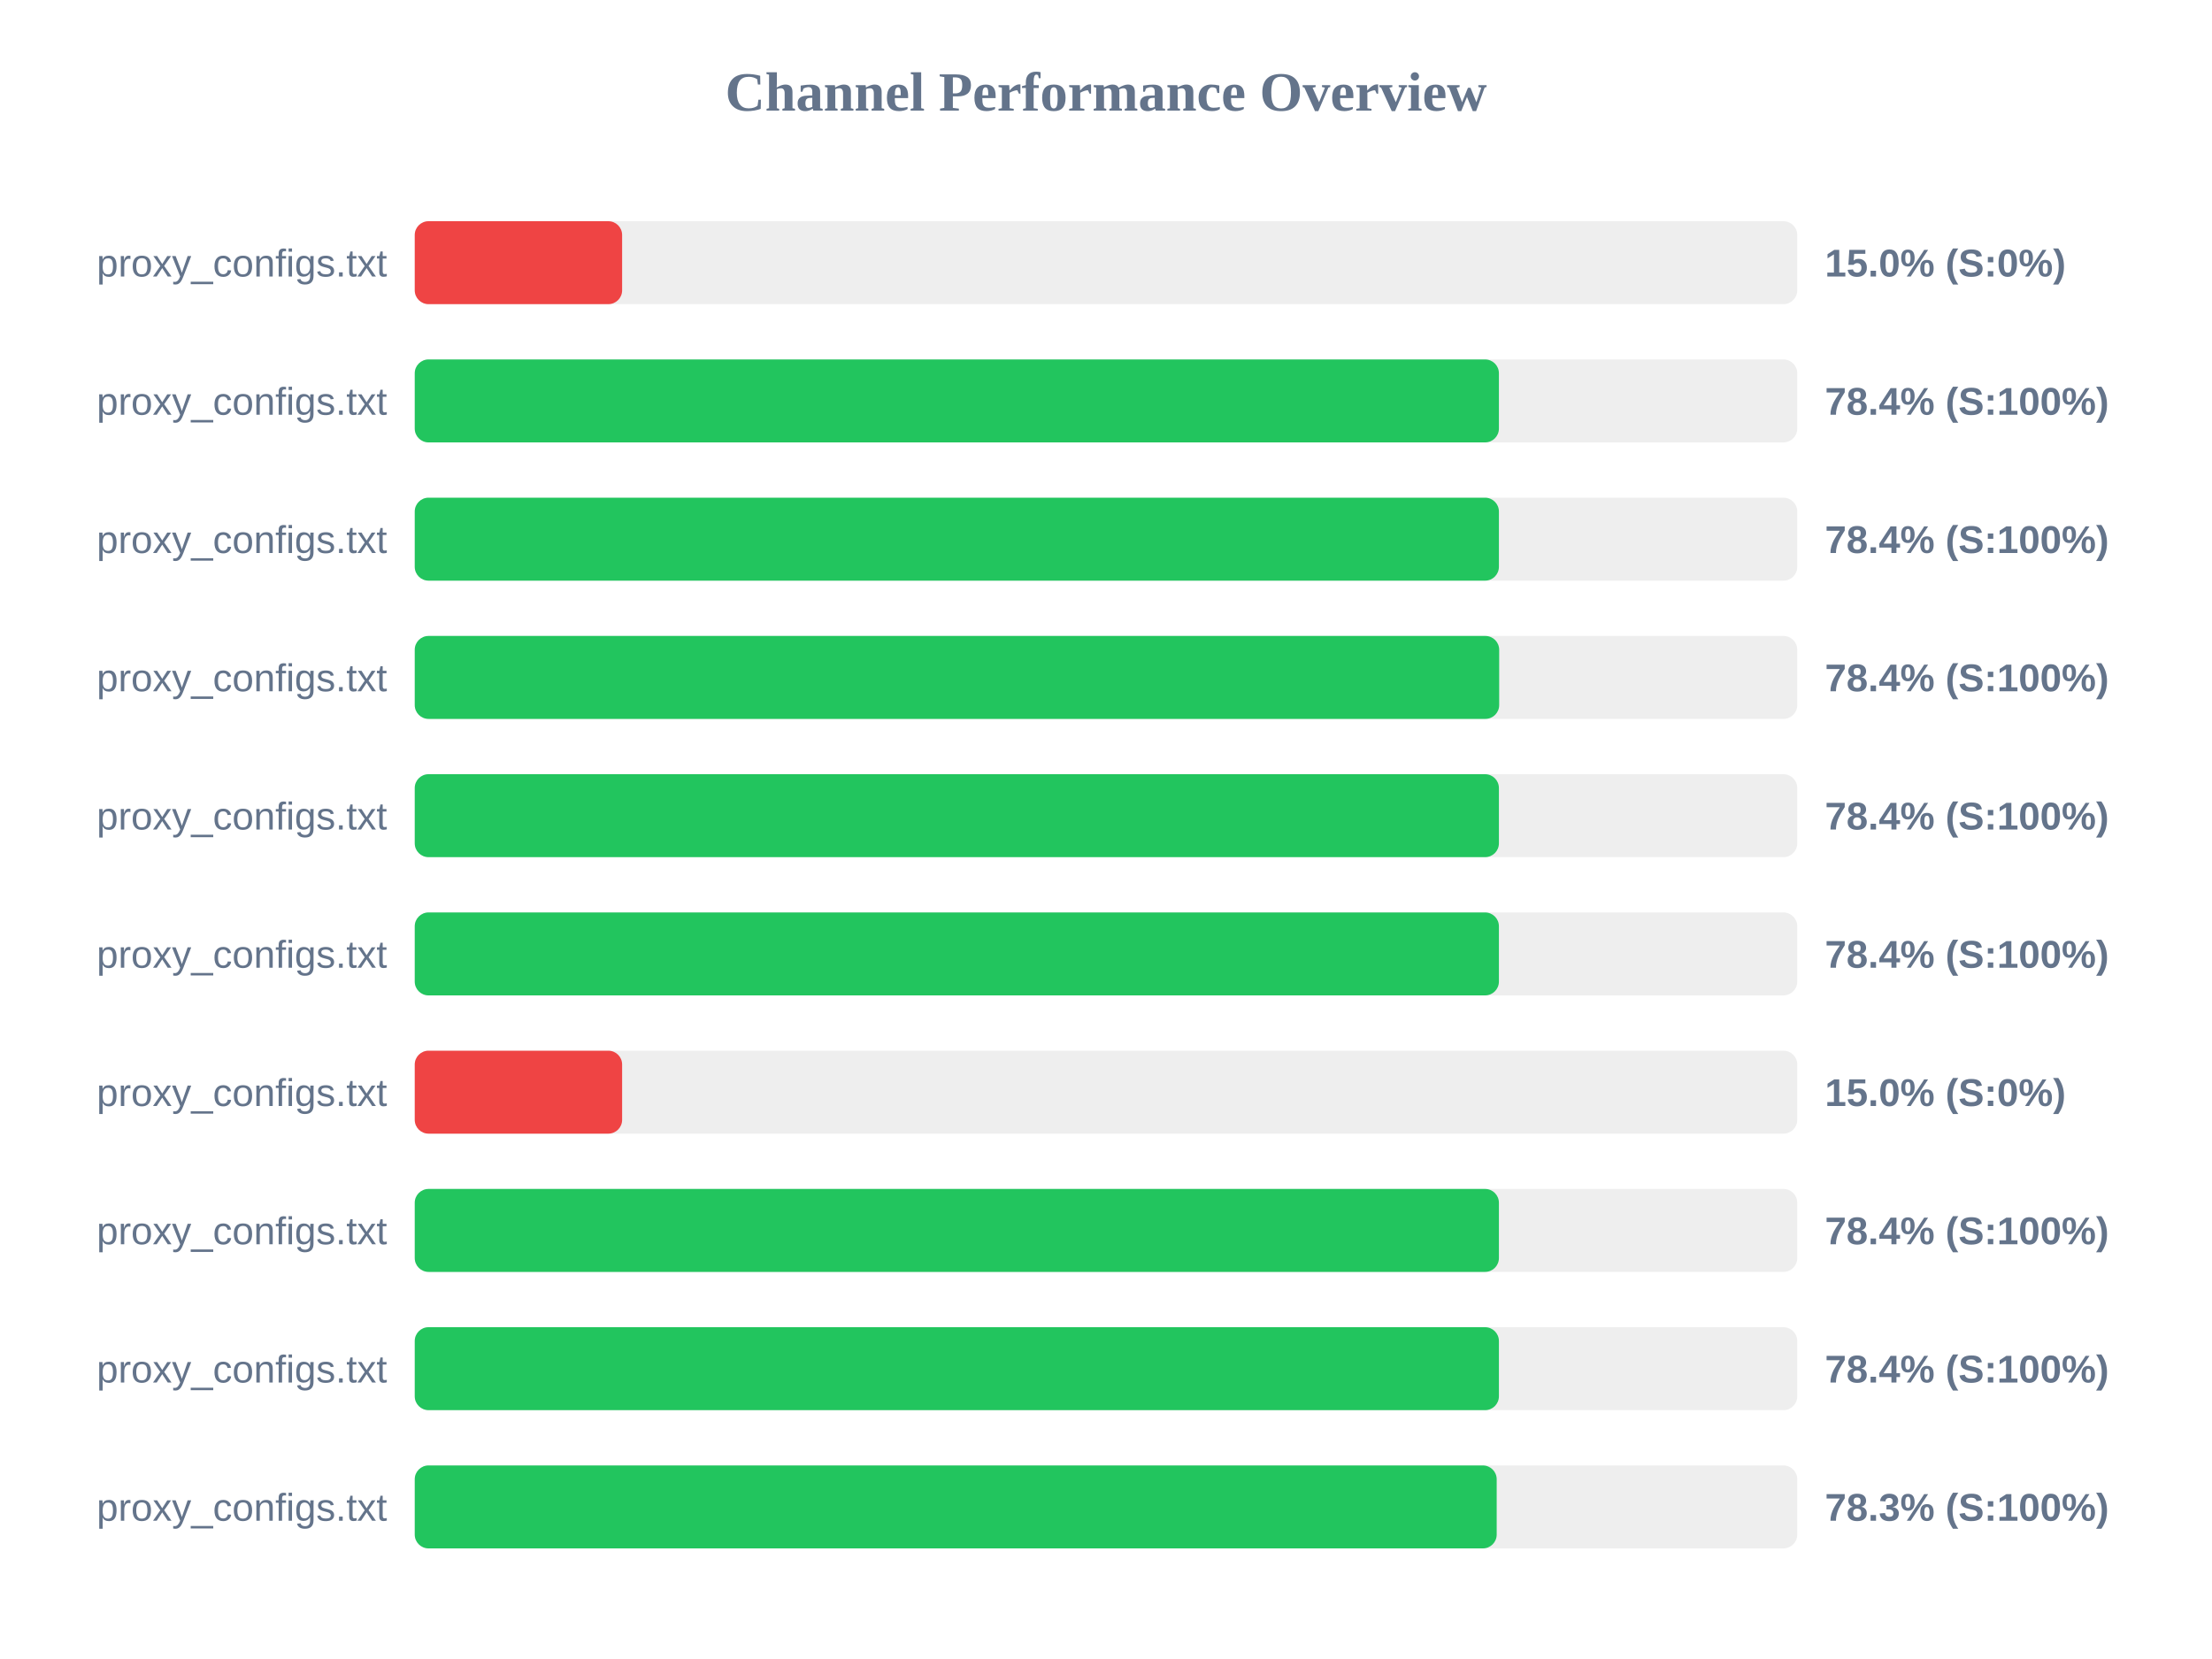
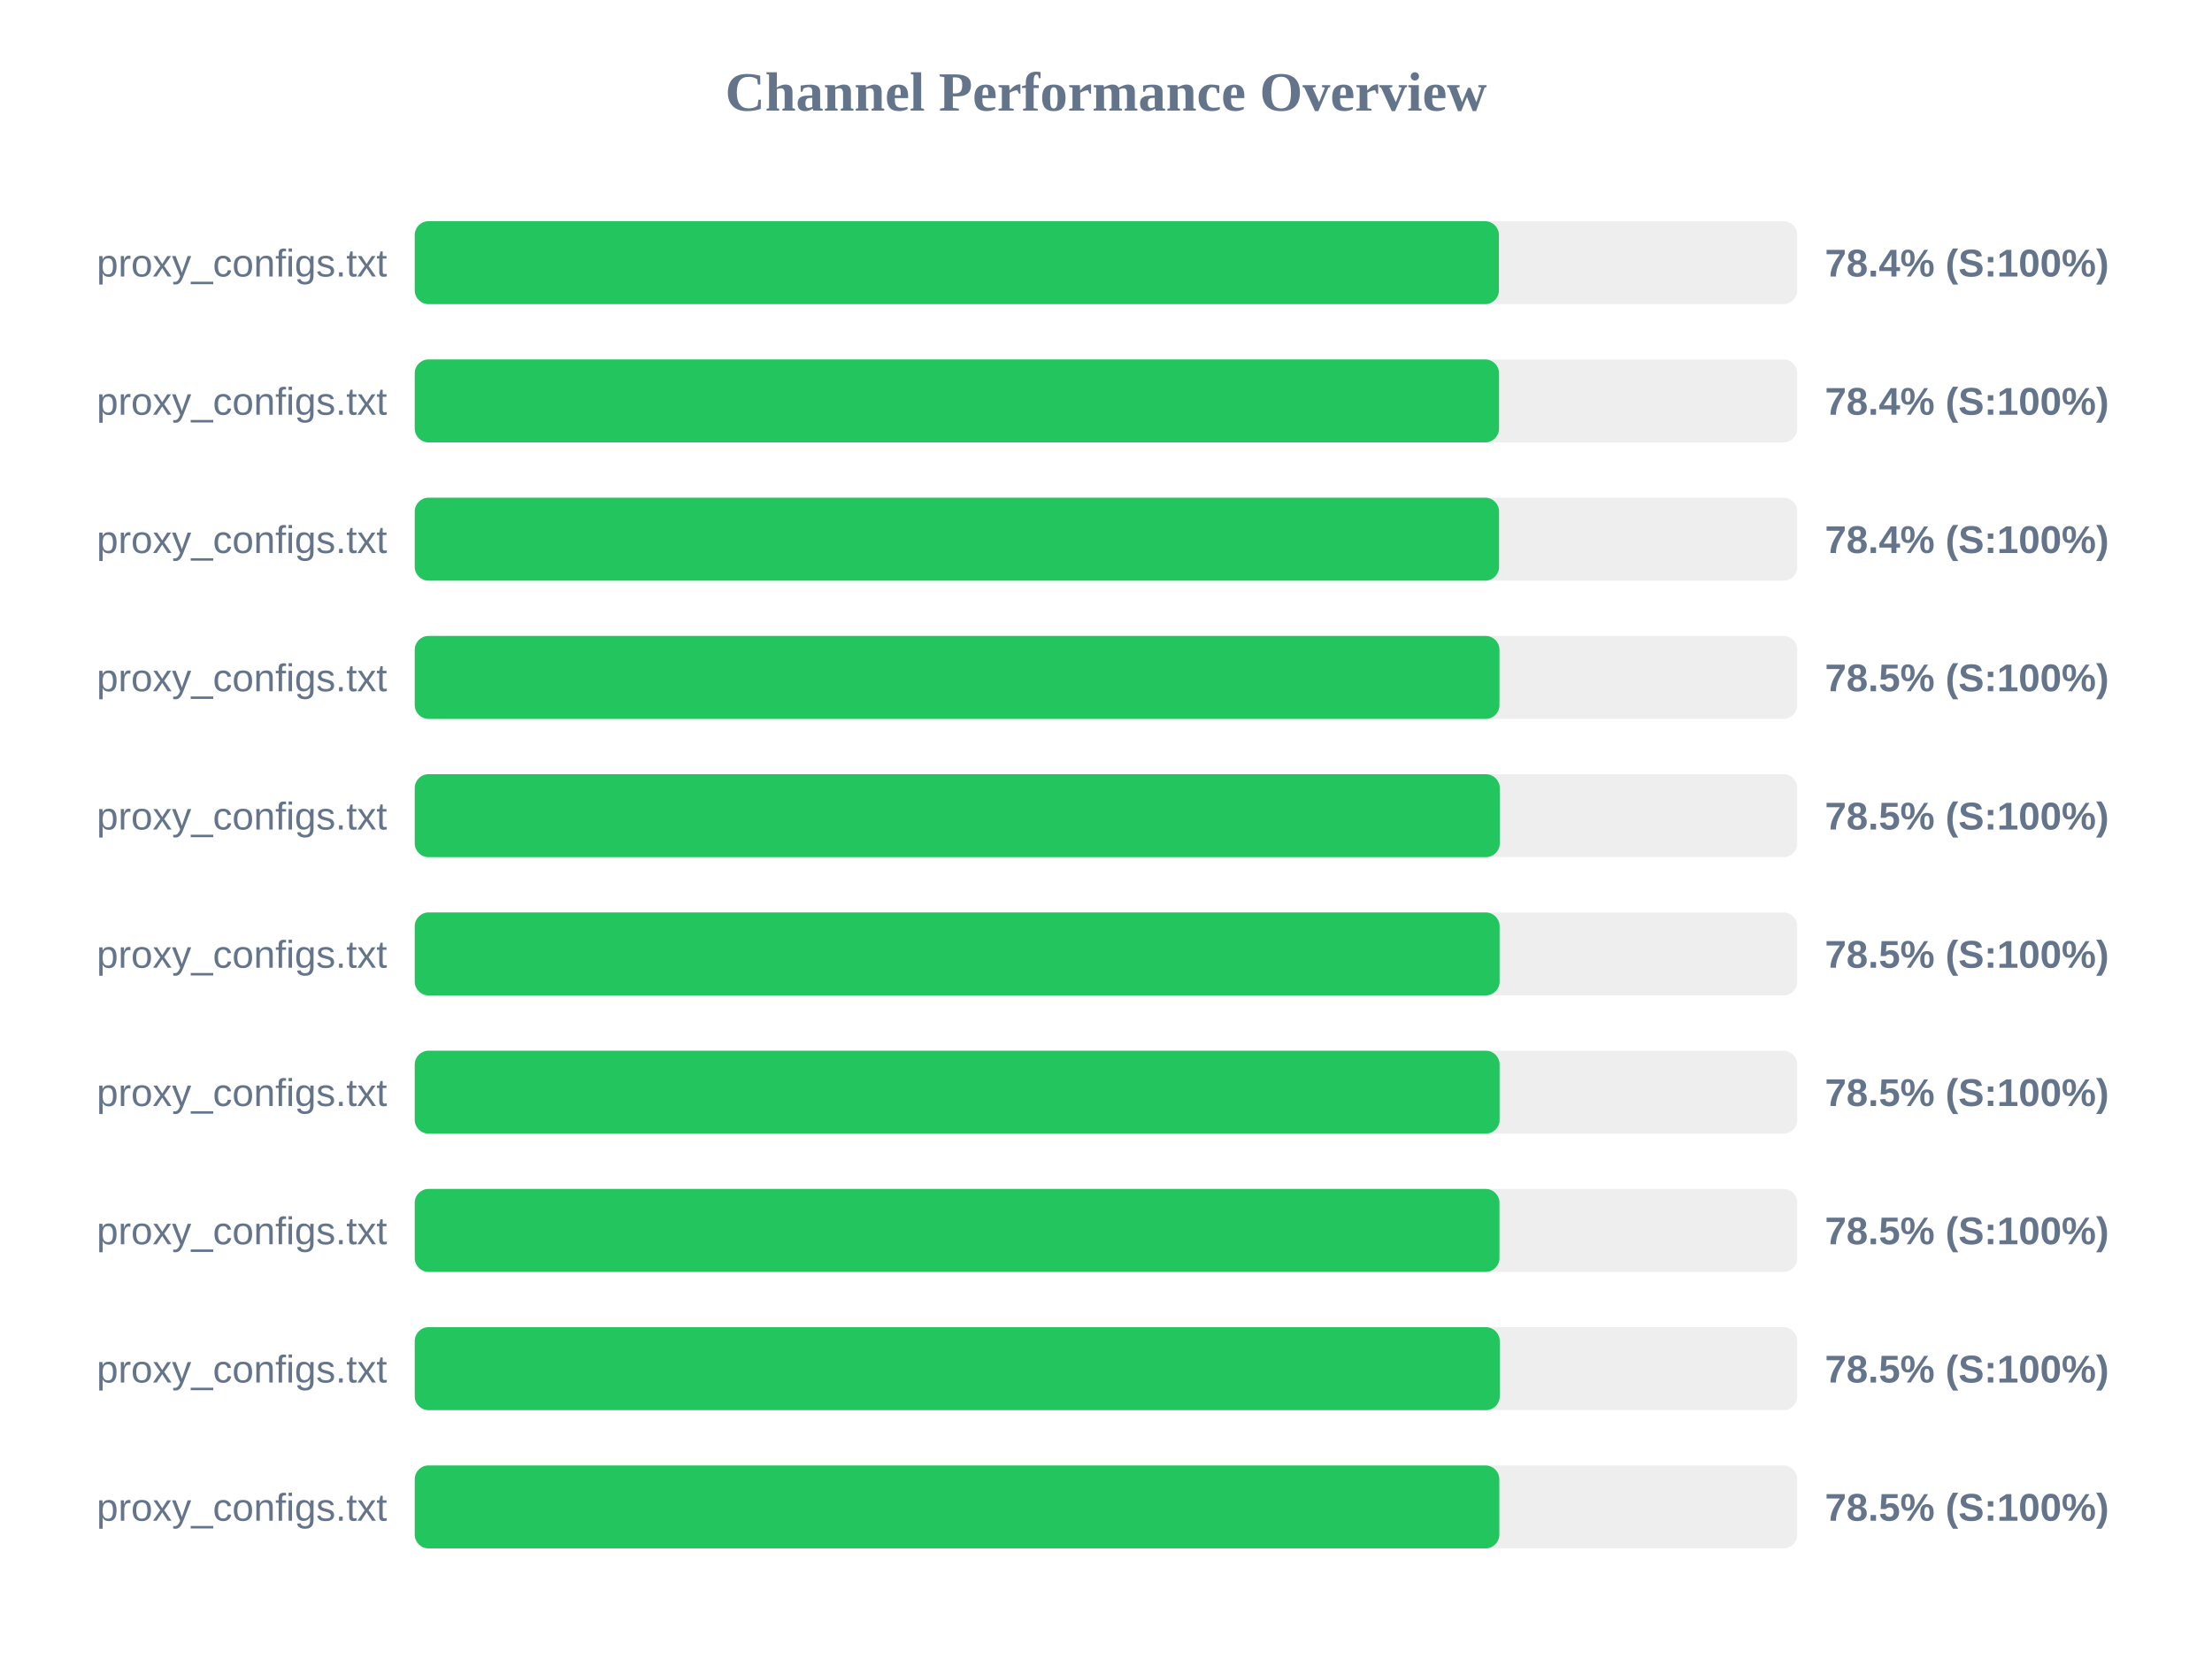
<svg xmlns="http://www.w3.org/2000/svg" width="800" height="600" version="1.1">
  <style>
        .row { font: 14px Arial; fill: #64748b; }
        .score { font: bold 14px Arial; fill: #64748b; }
    </style>
  <text x="400" y="40" text-anchor="middle" font-size="20px" font-weight="bold" fill="#64748b">Channel Performance Overview</text>
  <rect x="150" y="80" width="500" height="30" fill="#eee" rx="5" />
-   <rect x="150" y="80" width="75.0" height="30" fill="#ef4444" rx="5" />
+   <rect x="150" y="80" width="392.1" height="30" fill="#22c55e" rx="5" />
  <text x="140" y="100" text-anchor="end" class="row">proxy_configs.txt</text>
-   <text x="660" y="100" text-anchor="start" class="score">15.0% (S:0%)</text>
+   <text x="660" y="100" text-anchor="start" class="score">78.4% (S:100%)</text>
  <rect x="150" y="130" width="500" height="30" fill="#eee" rx="5" />
-   <rect x="150" y="130" width="392.1" height="30" fill="#22c55e" rx="5" />
+   <rect x="150" y="130" width="392.15" height="30" fill="#22c55e" rx="5" />
  <text x="140" y="150" text-anchor="end" class="row">proxy_configs.txt</text>
  <text x="660" y="150" text-anchor="start" class="score">78.4% (S:100%)</text>
  <rect x="150" y="180" width="500" height="30" fill="#eee" rx="5" />
-   <rect x="150" y="180" width="392.1" height="30" fill="#22c55e" rx="5" />
+   <rect x="150" y="180" width="392.15" height="30" fill="#22c55e" rx="5" />
  <text x="140" y="200" text-anchor="end" class="row">proxy_configs.txt</text>
  <text x="660" y="200" text-anchor="start" class="score">78.4% (S:100%)</text>
  <rect x="150" y="230" width="500" height="30" fill="#eee" rx="5" />
-   <rect x="150" y="230" width="392.2" height="30" fill="#22c55e" rx="5" />
+   <rect x="150" y="230" width="392.3" height="30" fill="#22c55e" rx="5" />
  <text x="140" y="250" text-anchor="end" class="row">proxy_configs.txt</text>
-   <text x="660" y="250" text-anchor="start" class="score">78.4% (S:100%)</text>
+   <text x="660" y="250" text-anchor="start" class="score">78.5% (S:100%)</text>
  <rect x="150" y="280" width="500" height="30" fill="#eee" rx="5" />
-   <rect x="150" y="280" width="392.1" height="30" fill="#22c55e" rx="5" />
+   <rect x="150" y="280" width="392.4" height="30" fill="#22c55e" rx="5" />
  <text x="140" y="300" text-anchor="end" class="row">proxy_configs.txt</text>
-   <text x="660" y="300" text-anchor="start" class="score">78.4% (S:100%)</text>
+   <text x="660" y="300" text-anchor="start" class="score">78.5% (S:100%)</text>
  <rect x="150" y="330" width="500" height="30" fill="#eee" rx="5" />
-   <rect x="150" y="330" width="392.1" height="30" fill="#22c55e" rx="5" />
+   <rect x="150" y="330" width="392.35" height="30" fill="#22c55e" rx="5" />
  <text x="140" y="350" text-anchor="end" class="row">proxy_configs.txt</text>
-   <text x="660" y="350" text-anchor="start" class="score">78.4% (S:100%)</text>
+   <text x="660" y="350" text-anchor="start" class="score">78.5% (S:100%)</text>
  <rect x="150" y="380" width="500" height="30" fill="#eee" rx="5" />
-   <rect x="150" y="380" width="75.0" height="30" fill="#ef4444" rx="5" />
+   <rect x="150" y="380" width="392.35" height="30" fill="#22c55e" rx="5" />
  <text x="140" y="400" text-anchor="end" class="row">proxy_configs.txt</text>
-   <text x="660" y="400" text-anchor="start" class="score">15.0% (S:0%)</text>
+   <text x="660" y="400" text-anchor="start" class="score">78.5% (S:100%)</text>
  <rect x="150" y="430" width="500" height="30" fill="#eee" rx="5" />
-   <rect x="150" y="430" width="392.1" height="30" fill="#22c55e" rx="5" />
+   <rect x="150" y="430" width="392.3" height="30" fill="#22c55e" rx="5" />
  <text x="140" y="450" text-anchor="end" class="row">proxy_configs.txt</text>
-   <text x="660" y="450" text-anchor="start" class="score">78.4% (S:100%)</text>
+   <text x="660" y="450" text-anchor="start" class="score">78.5% (S:100%)</text>
  <rect x="150" y="480" width="500" height="30" fill="#eee" rx="5" />
-   <rect x="150" y="480" width="392.1" height="30" fill="#22c55e" rx="5" />
+   <rect x="150" y="480" width="392.4" height="30" fill="#22c55e" rx="5" />
  <text x="140" y="500" text-anchor="end" class="row">proxy_configs.txt</text>
-   <text x="660" y="500" text-anchor="start" class="score">78.4% (S:100%)</text>
+   <text x="660" y="500" text-anchor="start" class="score">78.5% (S:100%)</text>
  <rect x="150" y="530" width="500" height="30" fill="#eee" rx="5" />
-   <rect x="150" y="530" width="391.3" height="30" fill="#22c55e" rx="5" />
+   <rect x="150" y="530" width="392.25" height="30" fill="#22c55e" rx="5" />
  <text x="140" y="550" text-anchor="end" class="row">proxy_configs.txt</text>
-   <text x="660" y="550" text-anchor="start" class="score">78.3% (S:100%)</text>
+   <text x="660" y="550" text-anchor="start" class="score">78.5% (S:100%)</text>
</svg>
